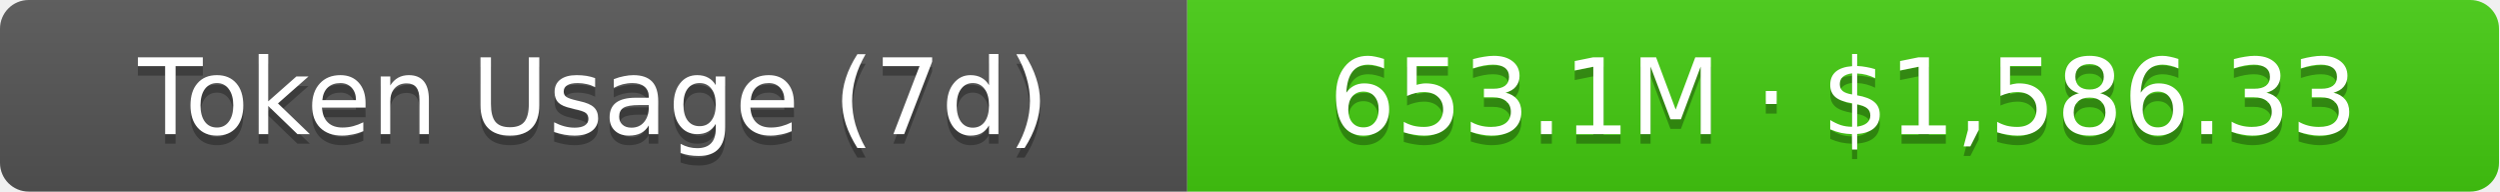
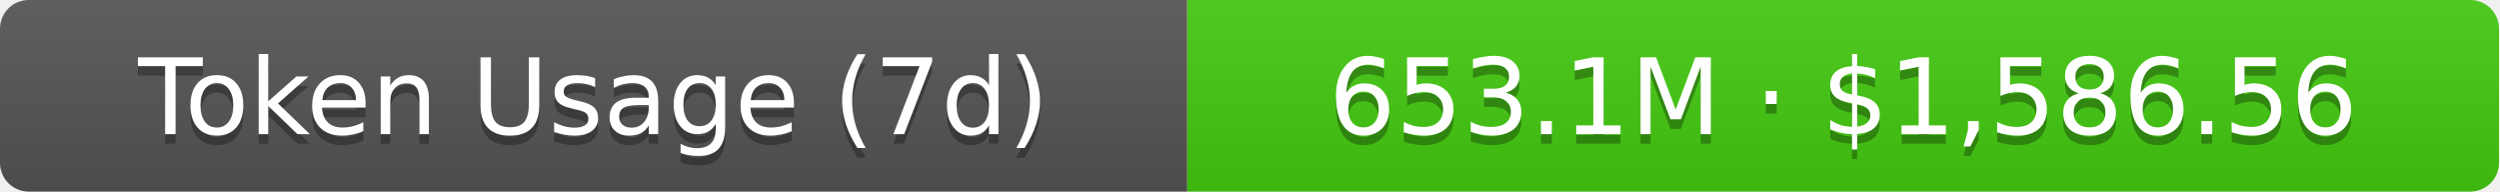
- <svg xmlns="http://www.w3.org/2000/svg" width="261" height="20" role="img" aria-label="Token Usage (7d): 653.1M · $1,586.33">
+ <svg xmlns="http://www.w3.org/2000/svg" width="261" height="20" role="img" aria-label="Token Usage (7d): 653.1M · $1,586.56">
  <linearGradient id="s" x2="0" y2="100%">
    <stop offset="0" stop-color="#bbb" stop-opacity=".1" />
    <stop offset="1" stop-opacity=".1" />
  </linearGradient>
  <clipPath id="r">
    <rect width="261" height="20" rx="3" fill="#fff" />
  </clipPath>
  <g clip-path="url(#r)">
    <rect width="124" height="20" fill="#555" />
    <rect x="124" width="137" height="20" fill="#4c1" />
    <rect width="261" height="20" fill="url(#s)" />
  </g>
  <g fill="#fff" text-anchor="middle" font-family="Verdana,Geneva,DejaVu Sans,sans-serif" text-rendering="geometricPrecision" font-size="11">
    <text aria-hidden="true" x="62" y="15" fill="#010101" fill-opacity=".3">Token Usage (7d)</text>
    <text x="62" y="14">Token Usage (7d)</text>
-     <text aria-hidden="true" x="192.5" y="15" fill="#010101" fill-opacity=".3">653.1M · $1,586.33</text>
-     <text x="192.5" y="14">653.1M · $1,586.33</text>
+     <text aria-hidden="true" x="192.5" y="15" fill="#010101" fill-opacity=".3">653.1M · $1,586.56</text>
+     <text x="192.5" y="14">653.1M · $1,586.56</text>
  </g>
</svg>
